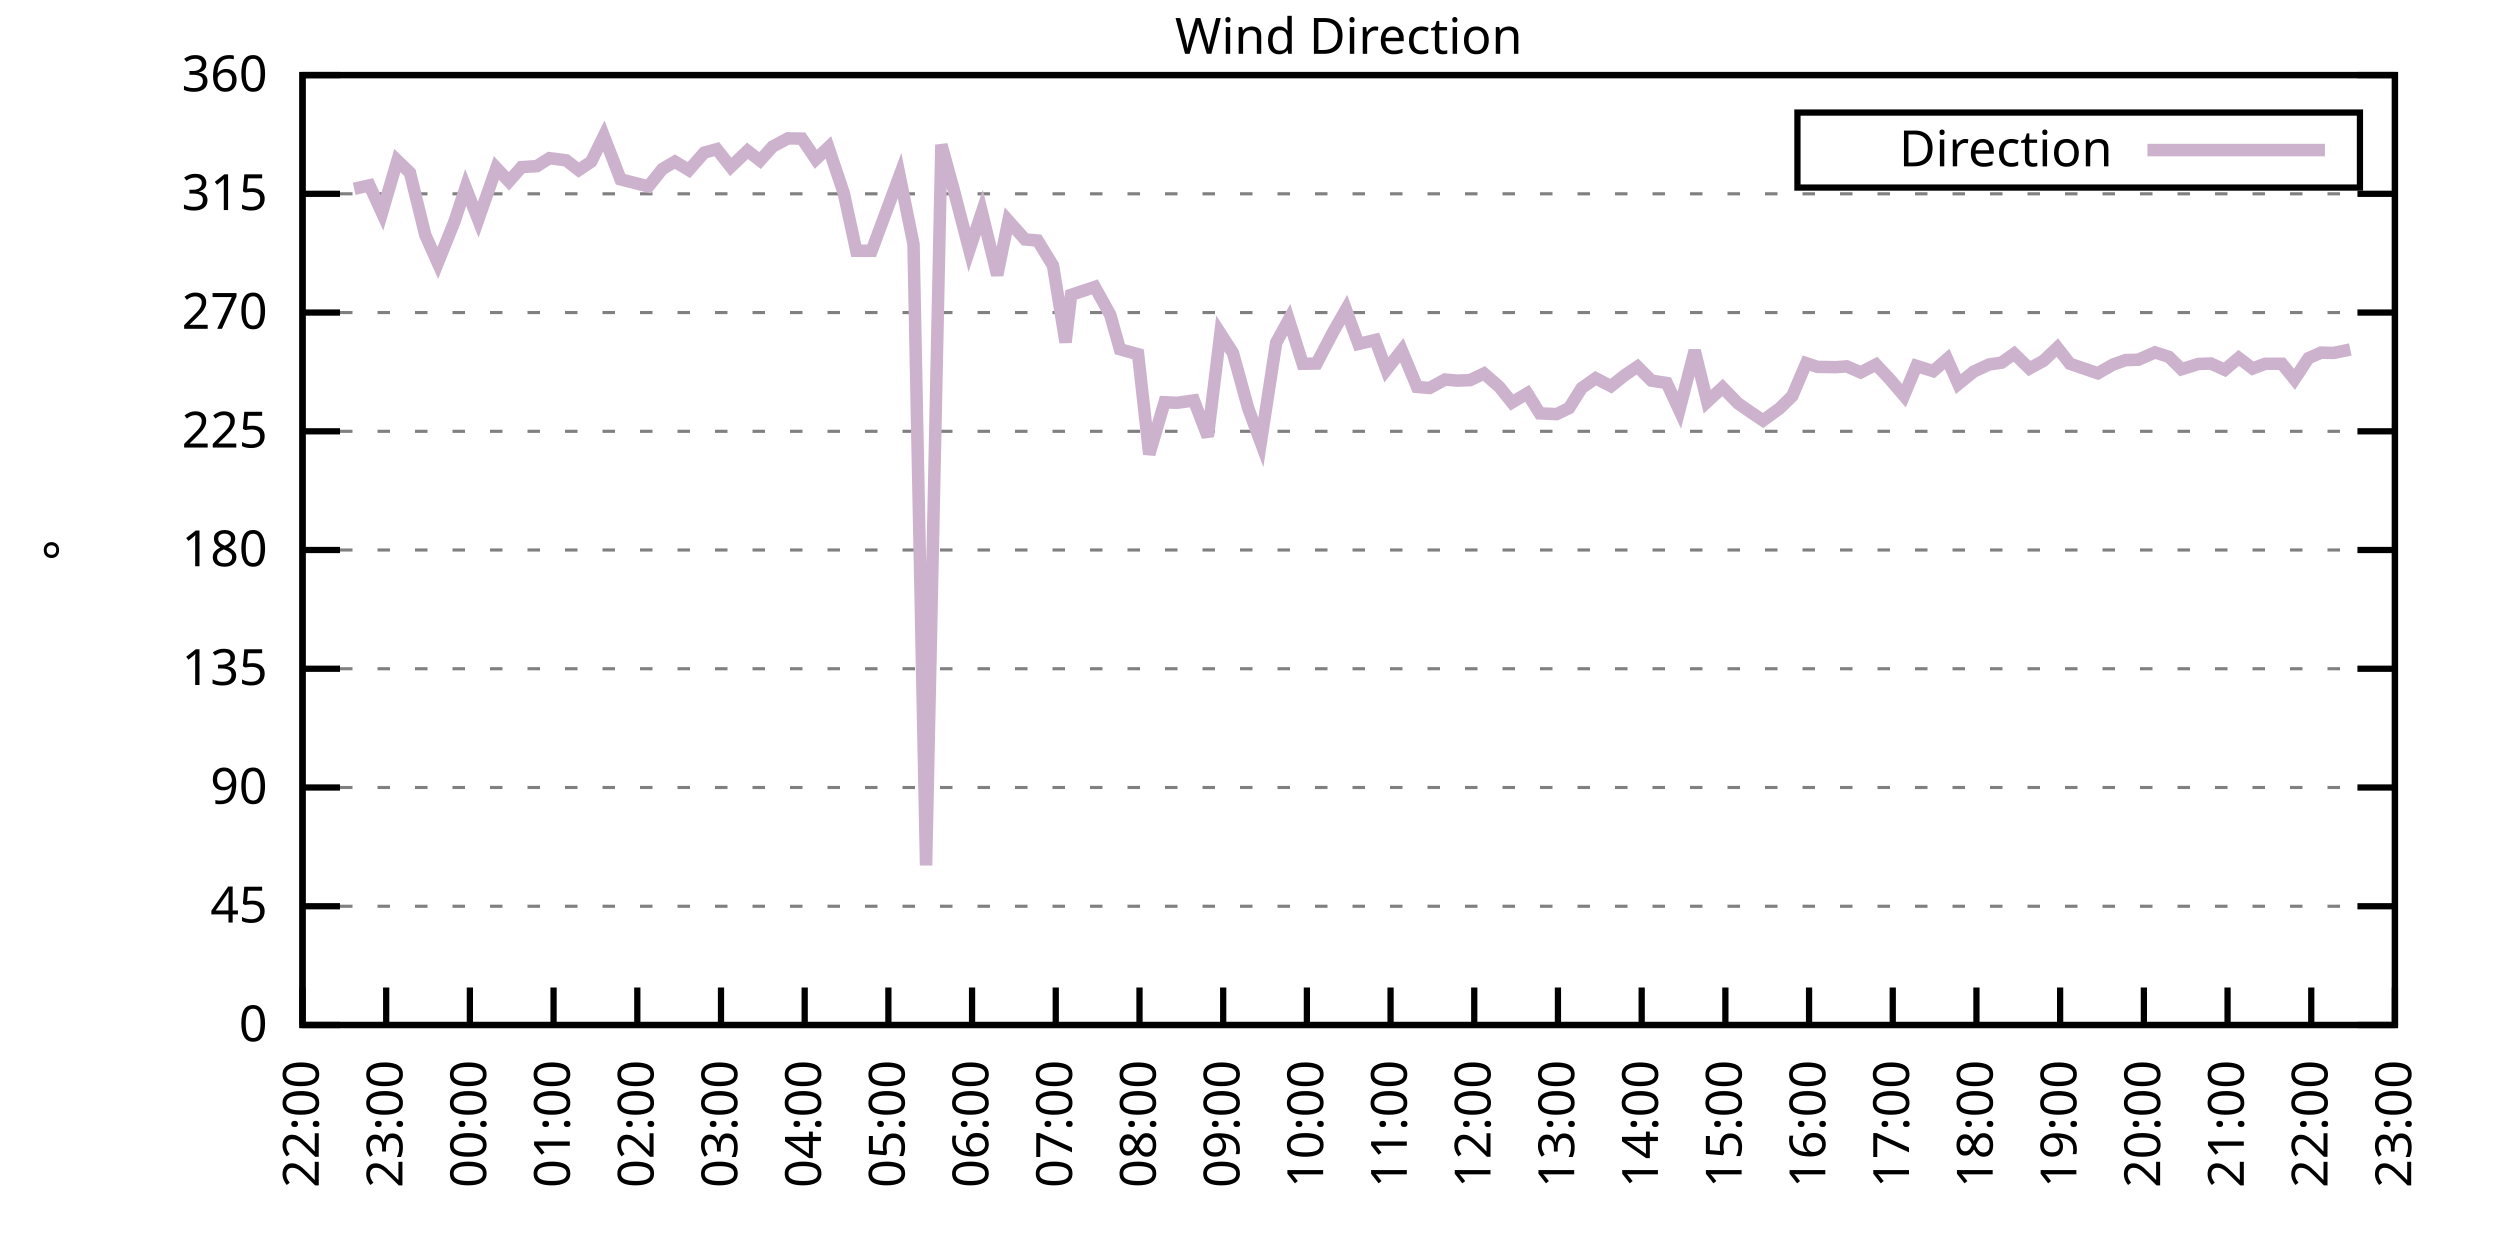
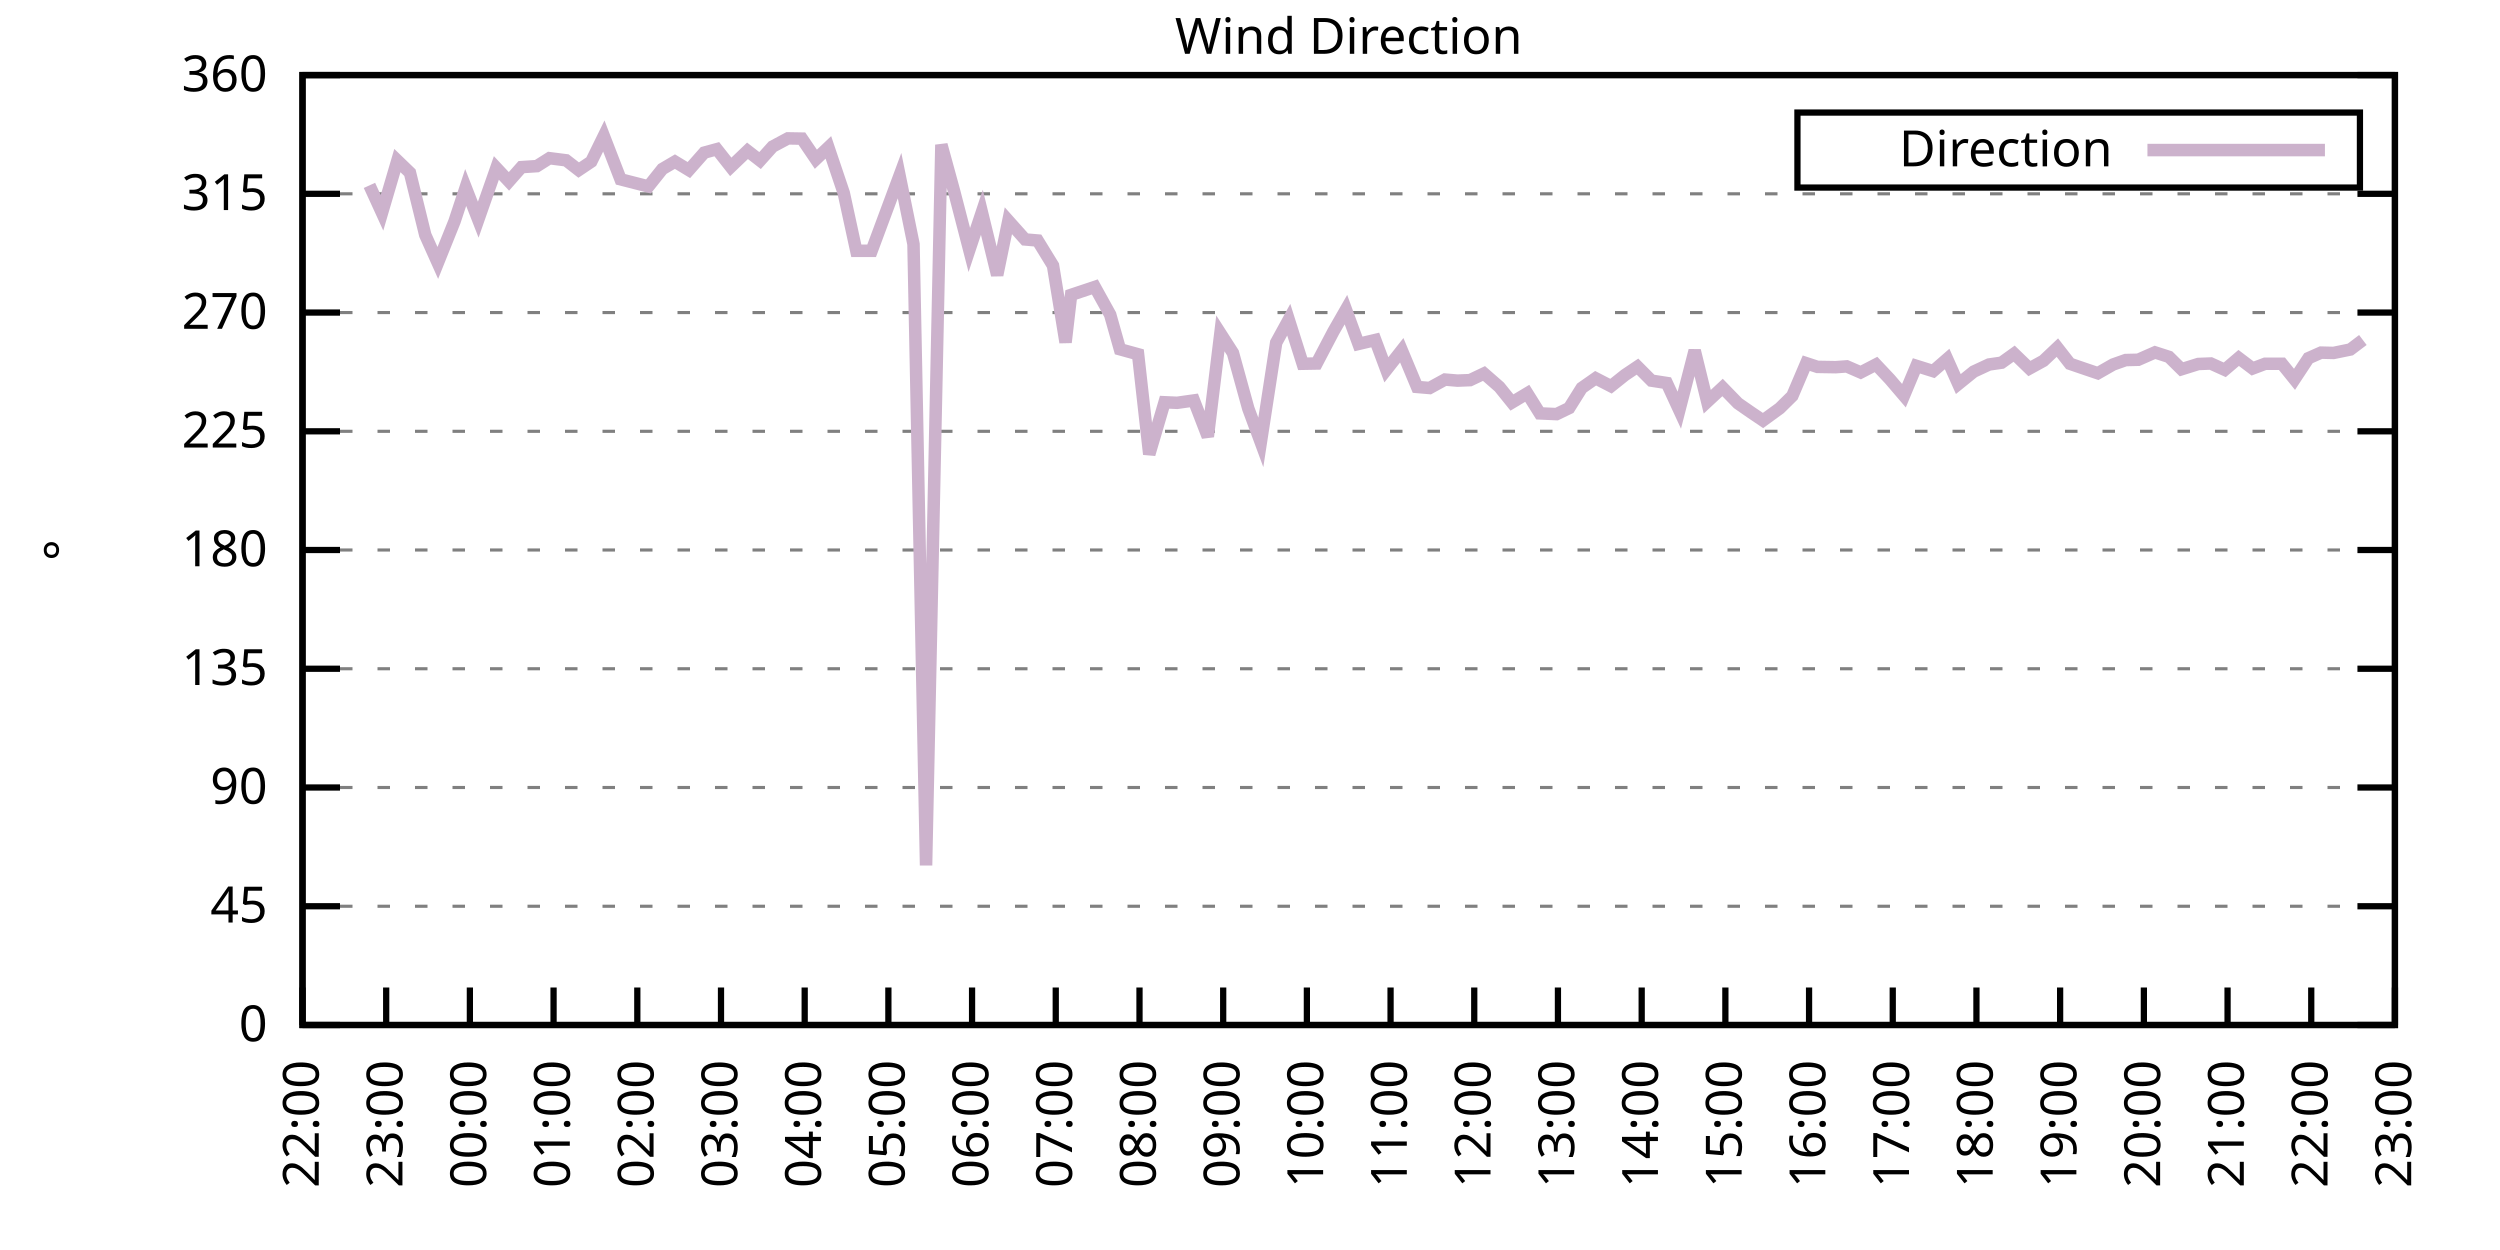
<svg xmlns="http://www.w3.org/2000/svg" xmlns:xlink="http://www.w3.org/1999/xlink" width="400" height="200" viewBox="0 0 400 200">
  <g id="gnuplot_canvas">
    <rect x="0" y="0" width="400" height="200" fill="none" />
    <defs>
      <circle id="gpDot" r="0.5" stroke-width="0.5" stroke="currentColor" />
      <path id="gpPt0" stroke-width="0.333" stroke="currentColor" d="M-1,0 h2 M0,-1 v2" />
      <path id="gpPt1" stroke-width="0.333" stroke="currentColor" d="M-1,-1 L1,1 M1,-1 L-1,1" />
      <path id="gpPt2" stroke-width="0.333" stroke="currentColor" d="M-1,0 L1,0 M0,-1 L0,1 M-1,-1 L1,1 M-1,1 L1,-1" />
      <rect id="gpPt3" stroke-width="0.333" stroke="currentColor" x="-1" y="-1" width="2" height="2" />
      <rect id="gpPt4" stroke-width="0.333" stroke="currentColor" fill="currentColor" x="-1" y="-1" width="2" height="2" />
      <circle id="gpPt5" stroke-width="0.333" stroke="currentColor" cx="0" cy="0" r="1" />
      <use xlink:href="#gpPt5" id="gpPt6" fill="currentColor" stroke="none" />
      <path id="gpPt7" stroke-width="0.333" stroke="currentColor" d="M0,-1.33 L-1.33,0.67 L1.33,0.67 z" />
      <use xlink:href="#gpPt7" id="gpPt8" fill="currentColor" stroke="none" />
      <use xlink:href="#gpPt7" id="gpPt9" stroke="currentColor" transform="rotate(180)" />
      <use xlink:href="#gpPt9" id="gpPt10" fill="currentColor" stroke="none" />
      <use xlink:href="#gpPt3" id="gpPt11" stroke="currentColor" transform="rotate(45)" />
      <use xlink:href="#gpPt11" id="gpPt12" fill="currentColor" stroke="none" />
      <path id="gpPt13" stroke-width="0.333" stroke="currentColor" d="M0,1.330 L1.265,0.411 L0.782,-1.067 L-0.782,-1.076 L-1.265,0.411 z" />
      <use xlink:href="#gpPt13" id="gpPt14" fill="currentColor" stroke="none" />
      <filter id="textbox" filterUnits="objectBoundingBox" x="0" y="0" height="1" width="1">
        <feFlood flood-color="white" flood-opacity="1" result="bgnd" />
        <feComposite in="SourceGraphic" in2="bgnd" operator="atop" />
      </filter>
      <filter id="greybox" filterUnits="objectBoundingBox" x="0" y="0" height="1" width="1">
        <feFlood flood-color="lightgrey" flood-opacity="1" result="grey" />
        <feComposite in="SourceGraphic" in2="grey" operator="atop" />
      </filter>
    </defs>
    <g fill="none" color="white" stroke="currentColor" stroke-width="1.00" stroke-linecap="butt" stroke-linejoin="miter">
</g>
    <g fill="none" color="black" stroke="currentColor" stroke-width="1.00" stroke-linecap="butt" stroke-linejoin="miter">
      <g stroke="none" shape-rendering="crispEdges">
        <polygon fill="rgb(255, 255, 255)" points="48.40,164.00 383.18,164.00 383.18,12.02 48.40,12.02 " />
      </g>
    </g>
    <g fill="none" color="black" stroke="currentColor" stroke-width="1.00" stroke-linecap="butt" stroke-linejoin="miter">
</g>
    <g fill="none" color="black" stroke="black" stroke-width="0.50" stroke-linecap="butt" stroke-linejoin="miter">
</g>
    <g fill="none" color="gray" stroke="currentColor" stroke-width="0.50" stroke-linecap="butt" stroke-linejoin="miter">
      <path stroke="gray" stroke-dasharray="2,4" class="gridline" d="M48.40,164.00 L383.19,164.00  " />
    </g>
    <g fill="none" color="gray" stroke="gray" stroke-width="1.00" stroke-linecap="butt" stroke-linejoin="miter">
</g>
    <g fill="none" color="black" stroke="currentColor" stroke-width="1.00" stroke-linecap="butt" stroke-linejoin="miter">
      <path stroke="black" d="M48.40,164.00 L54.40,164.00 M383.19,164.00 L377.19,164.00  " />
      <g transform="translate(42.80,166.60)" stroke="none" fill="black" font-family="Sans" font-size="8.00" text-anchor="end">
        <text>
          <tspan font-family="Sans"> 0</tspan>
        </text>
      </g>
    </g>
    <g fill="none" color="black" stroke="currentColor" stroke-width="1.00" stroke-linecap="butt" stroke-linejoin="miter">
</g>
    <g fill="none" color="black" stroke="black" stroke-width="0.50" stroke-linecap="butt" stroke-linejoin="miter">
</g>
    <g fill="none" color="gray" stroke="currentColor" stroke-width="0.50" stroke-linecap="butt" stroke-linejoin="miter">
      <path stroke="gray" stroke-dasharray="2,4" class="gridline" d="M48.40,145.00 L383.19,145.00  " />
    </g>
    <g fill="none" color="gray" stroke="gray" stroke-width="1.00" stroke-linecap="butt" stroke-linejoin="miter">
</g>
    <g fill="none" color="black" stroke="currentColor" stroke-width="1.00" stroke-linecap="butt" stroke-linejoin="miter">
      <path stroke="black" d="M48.40,145.00 L54.40,145.00 M383.19,145.00 L377.19,145.00  " />
      <g transform="translate(42.80,147.60)" stroke="none" fill="black" font-family="Sans" font-size="8.00" text-anchor="end">
        <text>
          <tspan font-family="Sans"> 45</tspan>
        </text>
      </g>
    </g>
    <g fill="none" color="black" stroke="currentColor" stroke-width="1.00" stroke-linecap="butt" stroke-linejoin="miter">
</g>
    <g fill="none" color="black" stroke="black" stroke-width="0.50" stroke-linecap="butt" stroke-linejoin="miter">
</g>
    <g fill="none" color="gray" stroke="currentColor" stroke-width="0.50" stroke-linecap="butt" stroke-linejoin="miter">
      <path stroke="gray" stroke-dasharray="2,4" class="gridline" d="M48.40,126.00 L383.19,126.00  " />
    </g>
    <g fill="none" color="gray" stroke="gray" stroke-width="1.00" stroke-linecap="butt" stroke-linejoin="miter">
</g>
    <g fill="none" color="black" stroke="currentColor" stroke-width="1.00" stroke-linecap="butt" stroke-linejoin="miter">
      <path stroke="black" d="M48.40,126.00 L54.40,126.00 M383.19,126.00 L377.19,126.00  " />
      <g transform="translate(42.80,128.60)" stroke="none" fill="black" font-family="Sans" font-size="8.00" text-anchor="end">
        <text>
          <tspan font-family="Sans"> 90</tspan>
        </text>
      </g>
    </g>
    <g fill="none" color="black" stroke="currentColor" stroke-width="1.00" stroke-linecap="butt" stroke-linejoin="miter">
</g>
    <g fill="none" color="black" stroke="black" stroke-width="0.50" stroke-linecap="butt" stroke-linejoin="miter">
</g>
    <g fill="none" color="gray" stroke="currentColor" stroke-width="0.50" stroke-linecap="butt" stroke-linejoin="miter">
      <path stroke="gray" stroke-dasharray="2,4" class="gridline" d="M48.40,107.00 L383.19,107.00  " />
    </g>
    <g fill="none" color="gray" stroke="gray" stroke-width="1.00" stroke-linecap="butt" stroke-linejoin="miter">
</g>
    <g fill="none" color="black" stroke="currentColor" stroke-width="1.00" stroke-linecap="butt" stroke-linejoin="miter">
      <path stroke="black" d="M48.40,107.00 L54.40,107.00 M383.19,107.00 L377.19,107.00  " />
      <g transform="translate(42.80,109.60)" stroke="none" fill="black" font-family="Sans" font-size="8.00" text-anchor="end">
        <text>
          <tspan font-family="Sans"> 135</tspan>
        </text>
      </g>
    </g>
    <g fill="none" color="black" stroke="currentColor" stroke-width="1.00" stroke-linecap="butt" stroke-linejoin="miter">
</g>
    <g fill="none" color="black" stroke="black" stroke-width="0.50" stroke-linecap="butt" stroke-linejoin="miter">
</g>
    <g fill="none" color="gray" stroke="currentColor" stroke-width="0.50" stroke-linecap="butt" stroke-linejoin="miter">
      <path stroke="gray" stroke-dasharray="2,4" class="gridline" d="M48.40,88.00 L383.19,88.00  " />
    </g>
    <g fill="none" color="gray" stroke="gray" stroke-width="1.00" stroke-linecap="butt" stroke-linejoin="miter">
</g>
    <g fill="none" color="black" stroke="currentColor" stroke-width="1.00" stroke-linecap="butt" stroke-linejoin="miter">
      <path stroke="black" d="M48.40,88.00 L54.40,88.00 M383.19,88.00 L377.19,88.00  " />
      <g transform="translate(42.80,90.60)" stroke="none" fill="black" font-family="Sans" font-size="8.00" text-anchor="end">
        <text>
          <tspan font-family="Sans"> 180</tspan>
        </text>
      </g>
    </g>
    <g fill="none" color="black" stroke="currentColor" stroke-width="1.00" stroke-linecap="butt" stroke-linejoin="miter">
</g>
    <g fill="none" color="black" stroke="black" stroke-width="0.50" stroke-linecap="butt" stroke-linejoin="miter">
</g>
    <g fill="none" color="gray" stroke="currentColor" stroke-width="0.50" stroke-linecap="butt" stroke-linejoin="miter">
      <path stroke="gray" stroke-dasharray="2,4" class="gridline" d="M48.40,69.01 L383.19,69.01  " />
    </g>
    <g fill="none" color="gray" stroke="gray" stroke-width="1.00" stroke-linecap="butt" stroke-linejoin="miter">
</g>
    <g fill="none" color="black" stroke="currentColor" stroke-width="1.00" stroke-linecap="butt" stroke-linejoin="miter">
      <path stroke="black" d="M48.40,69.01 L54.40,69.01 M383.19,69.01 L377.19,69.01  " />
      <g transform="translate(42.80,71.61)" stroke="none" fill="black" font-family="Sans" font-size="8.00" text-anchor="end">
        <text>
          <tspan font-family="Sans"> 225</tspan>
        </text>
      </g>
    </g>
    <g fill="none" color="black" stroke="currentColor" stroke-width="1.00" stroke-linecap="butt" stroke-linejoin="miter">
</g>
    <g fill="none" color="black" stroke="black" stroke-width="0.50" stroke-linecap="butt" stroke-linejoin="miter">
</g>
    <g fill="none" color="gray" stroke="currentColor" stroke-width="0.50" stroke-linecap="butt" stroke-linejoin="miter">
      <path stroke="gray" stroke-dasharray="2,4" class="gridline" d="M48.40,50.01 L383.19,50.01  " />
    </g>
    <g fill="none" color="gray" stroke="gray" stroke-width="1.00" stroke-linecap="butt" stroke-linejoin="miter">
</g>
    <g fill="none" color="black" stroke="currentColor" stroke-width="1.00" stroke-linecap="butt" stroke-linejoin="miter">
      <path stroke="black" d="M48.40,50.01 L54.40,50.01 M383.19,50.01 L377.19,50.01  " />
      <g transform="translate(42.80,52.61)" stroke="none" fill="black" font-family="Sans" font-size="8.00" text-anchor="end">
        <text>
          <tspan font-family="Sans"> 270</tspan>
        </text>
      </g>
    </g>
    <g fill="none" color="black" stroke="currentColor" stroke-width="1.00" stroke-linecap="butt" stroke-linejoin="miter">
</g>
    <g fill="none" color="black" stroke="black" stroke-width="0.50" stroke-linecap="butt" stroke-linejoin="miter">
</g>
    <g fill="none" color="gray" stroke="currentColor" stroke-width="0.50" stroke-linecap="butt" stroke-linejoin="miter">
      <path stroke="gray" stroke-dasharray="2,4" class="gridline" d="M48.40,31.01 L383.19,31.01  " />
    </g>
    <g fill="none" color="gray" stroke="gray" stroke-width="1.00" stroke-linecap="butt" stroke-linejoin="miter">
</g>
    <g fill="none" color="black" stroke="currentColor" stroke-width="1.00" stroke-linecap="butt" stroke-linejoin="miter">
      <path stroke="black" d="M48.40,31.01 L54.40,31.01 M383.19,31.01 L377.19,31.01  " />
      <g transform="translate(42.80,33.61)" stroke="none" fill="black" font-family="Sans" font-size="8.00" text-anchor="end">
        <text>
          <tspan font-family="Sans"> 315</tspan>
        </text>
      </g>
    </g>
    <g fill="none" color="black" stroke="currentColor" stroke-width="1.00" stroke-linecap="butt" stroke-linejoin="miter">
</g>
    <g fill="none" color="black" stroke="black" stroke-width="0.50" stroke-linecap="butt" stroke-linejoin="miter">
</g>
    <g fill="none" color="gray" stroke="currentColor" stroke-width="0.50" stroke-linecap="butt" stroke-linejoin="miter">
      <path stroke="gray" stroke-dasharray="2,4" class="gridline" d="M48.40,12.01 L383.19,12.01  " />
    </g>
    <g fill="none" color="gray" stroke="gray" stroke-width="1.00" stroke-linecap="butt" stroke-linejoin="miter">
</g>
    <g fill="none" color="black" stroke="currentColor" stroke-width="1.00" stroke-linecap="butt" stroke-linejoin="miter">
      <path stroke="black" d="M48.40,12.01 L54.40,12.01 M383.19,12.01 L377.19,12.01  " />
      <g transform="translate(42.80,14.61)" stroke="none" fill="black" font-family="Sans" font-size="8.00" text-anchor="end">
        <text>
          <tspan font-family="Sans"> 360</tspan>
        </text>
      </g>
    </g>
    <g fill="none" color="black" stroke="currentColor" stroke-width="1.00" stroke-linecap="butt" stroke-linejoin="miter">
      <path stroke="black" d="M48.40,164.00 L48.40,158.00  " />
      <g transform="translate(51.00,169.60) rotate(270.00)" stroke="none" fill="black" font-family="Sans" font-size="8.00" text-anchor="end">
        <text>
          <tspan font-family="Sans">22:00</tspan>
        </text>
      </g>
    </g>
    <g fill="none" color="black" stroke="currentColor" stroke-width="1.00" stroke-linecap="butt" stroke-linejoin="miter">
      <path stroke="black" d="M61.79,164.00 L61.79,158.00  " />
      <g transform="translate(64.39,169.60) rotate(270.00)" stroke="none" fill="black" font-family="Sans" font-size="8.00" text-anchor="end">
        <text>
          <tspan font-family="Sans">23:00</tspan>
        </text>
      </g>
    </g>
    <g fill="none" color="black" stroke="currentColor" stroke-width="1.00" stroke-linecap="butt" stroke-linejoin="miter">
      <path stroke="black" d="M75.18,164.00 L75.18,158.00  " />
      <g transform="translate(77.78,169.60) rotate(270.00)" stroke="none" fill="black" font-family="Sans" font-size="8.00" text-anchor="end">
        <text>
          <tspan font-family="Sans">00:00</tspan>
        </text>
      </g>
    </g>
    <g fill="none" color="black" stroke="currentColor" stroke-width="1.00" stroke-linecap="butt" stroke-linejoin="miter">
      <path stroke="black" d="M88.57,164.00 L88.57,158.00  " />
      <g transform="translate(91.17,169.60) rotate(270.00)" stroke="none" fill="black" font-family="Sans" font-size="8.00" text-anchor="end">
        <text>
          <tspan font-family="Sans">01:00</tspan>
        </text>
      </g>
    </g>
    <g fill="none" color="black" stroke="currentColor" stroke-width="1.00" stroke-linecap="butt" stroke-linejoin="miter">
      <path stroke="black" d="M101.97,164.00 L101.97,158.00  " />
      <g transform="translate(104.57,169.60) rotate(270.00)" stroke="none" fill="black" font-family="Sans" font-size="8.00" text-anchor="end">
        <text>
          <tspan font-family="Sans">02:00</tspan>
        </text>
      </g>
    </g>
    <g fill="none" color="black" stroke="currentColor" stroke-width="1.00" stroke-linecap="butt" stroke-linejoin="miter">
      <path stroke="black" d="M115.36,164.00 L115.36,158.00  " />
      <g transform="translate(117.96,169.60) rotate(270.00)" stroke="none" fill="black" font-family="Sans" font-size="8.00" text-anchor="end">
        <text>
          <tspan font-family="Sans">03:00</tspan>
        </text>
      </g>
    </g>
    <g fill="none" color="black" stroke="currentColor" stroke-width="1.00" stroke-linecap="butt" stroke-linejoin="miter">
      <path stroke="black" d="M128.75,164.00 L128.75,158.00  " />
      <g transform="translate(131.35,169.60) rotate(270.00)" stroke="none" fill="black" font-family="Sans" font-size="8.00" text-anchor="end">
        <text>
          <tspan font-family="Sans">04:00</tspan>
        </text>
      </g>
    </g>
    <g fill="none" color="black" stroke="currentColor" stroke-width="1.00" stroke-linecap="butt" stroke-linejoin="miter">
      <path stroke="black" d="M142.14,164.00 L142.14,158.00  " />
      <g transform="translate(144.74,169.60) rotate(270.00)" stroke="none" fill="black" font-family="Sans" font-size="8.00" text-anchor="end">
        <text>
          <tspan font-family="Sans">05:00</tspan>
        </text>
      </g>
    </g>
    <g fill="none" color="black" stroke="currentColor" stroke-width="1.00" stroke-linecap="butt" stroke-linejoin="miter">
      <path stroke="black" d="M155.53,164.00 L155.53,158.00  " />
      <g transform="translate(158.13,169.60) rotate(270.00)" stroke="none" fill="black" font-family="Sans" font-size="8.00" text-anchor="end">
        <text>
          <tspan font-family="Sans">06:00</tspan>
        </text>
      </g>
    </g>
    <g fill="none" color="black" stroke="currentColor" stroke-width="1.00" stroke-linecap="butt" stroke-linejoin="miter">
      <path stroke="black" d="M168.92,164.00 L168.92,158.00  " />
      <g transform="translate(171.52,169.60) rotate(270.00)" stroke="none" fill="black" font-family="Sans" font-size="8.00" text-anchor="end">
        <text>
          <tspan font-family="Sans">07:00</tspan>
        </text>
      </g>
    </g>
    <g fill="none" color="black" stroke="currentColor" stroke-width="1.00" stroke-linecap="butt" stroke-linejoin="miter">
      <path stroke="black" d="M182.32,164.00 L182.32,158.00  " />
      <g transform="translate(184.92,169.60) rotate(270.00)" stroke="none" fill="black" font-family="Sans" font-size="8.00" text-anchor="end">
        <text>
          <tspan font-family="Sans">08:00</tspan>
        </text>
      </g>
    </g>
    <g fill="none" color="black" stroke="currentColor" stroke-width="1.00" stroke-linecap="butt" stroke-linejoin="miter">
      <path stroke="black" d="M195.71,164.00 L195.71,158.00  " />
      <g transform="translate(198.31,169.60) rotate(270.00)" stroke="none" fill="black" font-family="Sans" font-size="8.00" text-anchor="end">
        <text>
          <tspan font-family="Sans">09:00</tspan>
        </text>
      </g>
    </g>
    <g fill="none" color="black" stroke="currentColor" stroke-width="1.00" stroke-linecap="butt" stroke-linejoin="miter">
      <path stroke="black" d="M209.10,164.00 L209.10,158.00  " />
      <g transform="translate(211.70,169.60) rotate(270.00)" stroke="none" fill="black" font-family="Sans" font-size="8.00" text-anchor="end">
        <text>
          <tspan font-family="Sans">10:00</tspan>
        </text>
      </g>
    </g>
    <g fill="none" color="black" stroke="currentColor" stroke-width="1.00" stroke-linecap="butt" stroke-linejoin="miter">
      <path stroke="black" d="M222.49,164.00 L222.49,158.00  " />
      <g transform="translate(225.09,169.60) rotate(270.00)" stroke="none" fill="black" font-family="Sans" font-size="8.00" text-anchor="end">
        <text>
          <tspan font-family="Sans">11:00</tspan>
        </text>
      </g>
    </g>
    <g fill="none" color="black" stroke="currentColor" stroke-width="1.00" stroke-linecap="butt" stroke-linejoin="miter">
      <path stroke="black" d="M235.88,164.00 L235.88,158.00  " />
      <g transform="translate(238.48,169.60) rotate(270.00)" stroke="none" fill="black" font-family="Sans" font-size="8.00" text-anchor="end">
        <text>
          <tspan font-family="Sans">12:00</tspan>
        </text>
      </g>
    </g>
    <g fill="none" color="black" stroke="currentColor" stroke-width="1.00" stroke-linecap="butt" stroke-linejoin="miter">
      <path stroke="black" d="M249.27,164.00 L249.27,158.00  " />
      <g transform="translate(251.87,169.60) rotate(270.00)" stroke="none" fill="black" font-family="Sans" font-size="8.00" text-anchor="end">
        <text>
          <tspan font-family="Sans">13:00</tspan>
        </text>
      </g>
    </g>
    <g fill="none" color="black" stroke="currentColor" stroke-width="1.00" stroke-linecap="butt" stroke-linejoin="miter">
      <path stroke="black" d="M262.67,164.00 L262.67,158.00  " />
      <g transform="translate(265.27,169.60) rotate(270.00)" stroke="none" fill="black" font-family="Sans" font-size="8.00" text-anchor="end">
        <text>
          <tspan font-family="Sans">14:00</tspan>
        </text>
      </g>
    </g>
    <g fill="none" color="black" stroke="currentColor" stroke-width="1.00" stroke-linecap="butt" stroke-linejoin="miter">
      <path stroke="black" d="M276.06,164.00 L276.06,158.00  " />
      <g transform="translate(278.66,169.60) rotate(270.00)" stroke="none" fill="black" font-family="Sans" font-size="8.00" text-anchor="end">
        <text>
          <tspan font-family="Sans">15:00</tspan>
        </text>
      </g>
    </g>
    <g fill="none" color="black" stroke="currentColor" stroke-width="1.00" stroke-linecap="butt" stroke-linejoin="miter">
      <path stroke="black" d="M289.45,164.00 L289.45,158.00  " />
      <g transform="translate(292.05,169.60) rotate(270.00)" stroke="none" fill="black" font-family="Sans" font-size="8.00" text-anchor="end">
        <text>
          <tspan font-family="Sans">16:00</tspan>
        </text>
      </g>
    </g>
    <g fill="none" color="black" stroke="currentColor" stroke-width="1.00" stroke-linecap="butt" stroke-linejoin="miter">
      <path stroke="black" d="M302.84,164.00 L302.84,158.00  " />
      <g transform="translate(305.44,169.60) rotate(270.00)" stroke="none" fill="black" font-family="Sans" font-size="8.00" text-anchor="end">
        <text>
          <tspan font-family="Sans">17:00</tspan>
        </text>
      </g>
    </g>
    <g fill="none" color="black" stroke="currentColor" stroke-width="1.00" stroke-linecap="butt" stroke-linejoin="miter">
      <path stroke="black" d="M316.23,164.00 L316.23,158.00  " />
      <g transform="translate(318.83,169.60) rotate(270.00)" stroke="none" fill="black" font-family="Sans" font-size="8.00" text-anchor="end">
        <text>
          <tspan font-family="Sans">18:00</tspan>
        </text>
      </g>
    </g>
    <g fill="none" color="black" stroke="currentColor" stroke-width="1.00" stroke-linecap="butt" stroke-linejoin="miter">
      <path stroke="black" d="M329.62,164.00 L329.62,158.00  " />
      <g transform="translate(332.22,169.60) rotate(270.00)" stroke="none" fill="black" font-family="Sans" font-size="8.00" text-anchor="end">
        <text>
          <tspan font-family="Sans">19:00</tspan>
        </text>
      </g>
    </g>
    <g fill="none" color="black" stroke="currentColor" stroke-width="1.00" stroke-linecap="butt" stroke-linejoin="miter">
      <path stroke="black" d="M343.02,164.00 L343.02,158.00  " />
      <g transform="translate(345.62,169.60) rotate(270.00)" stroke="none" fill="black" font-family="Sans" font-size="8.00" text-anchor="end">
        <text>
          <tspan font-family="Sans">20:00</tspan>
        </text>
      </g>
    </g>
    <g fill="none" color="black" stroke="currentColor" stroke-width="1.00" stroke-linecap="butt" stroke-linejoin="miter">
      <path stroke="black" d="M356.41,164.00 L356.41,158.00  " />
      <g transform="translate(359.01,169.60) rotate(270.00)" stroke="none" fill="black" font-family="Sans" font-size="8.00" text-anchor="end">
        <text>
          <tspan font-family="Sans">21:00</tspan>
        </text>
      </g>
    </g>
    <g fill="none" color="black" stroke="currentColor" stroke-width="1.00" stroke-linecap="butt" stroke-linejoin="miter">
      <path stroke="black" d="M369.80,164.00 L369.80,158.00  " />
      <g transform="translate(372.40,169.60) rotate(270.00)" stroke="none" fill="black" font-family="Sans" font-size="8.00" text-anchor="end">
        <text>
          <tspan font-family="Sans">22:00</tspan>
        </text>
      </g>
    </g>
    <g fill="none" color="black" stroke="currentColor" stroke-width="1.00" stroke-linecap="butt" stroke-linejoin="miter">
      <path stroke="black" d="M383.19,164.00 L383.19,158.00  " />
      <g transform="translate(385.79,169.60) rotate(270.00)" stroke="none" fill="black" font-family="Sans" font-size="8.00" text-anchor="end">
        <text>
          <tspan font-family="Sans">23:00</tspan>
        </text>
      </g>
    </g>
    <g fill="none" color="black" stroke="currentColor" stroke-width="1.00" stroke-linecap="butt" stroke-linejoin="miter">
</g>
    <g fill="none" color="black" stroke="currentColor" stroke-width="1.00" stroke-linecap="butt" stroke-linejoin="miter">
      <path stroke="black" d="M48.40,12.01 L48.40,164.00 L383.19,164.00 L383.19,12.01 L48.40,12.01 Z  " />
    </g>
    <g fill="none" color="black" stroke="currentColor" stroke-width="1.00" stroke-linecap="butt" stroke-linejoin="miter">
</g>
    <g fill="none" color="black" stroke="currentColor" stroke-width="1.00" stroke-linecap="butt" stroke-linejoin="miter">
      <path stroke="black" d="M287.59,30.01 L287.59,18.01 L377.59,18.01 L377.59,30.01 L287.59,30.01 Z  " />
    </g>
    <g id="Wind_direction_plot_1">
      <g fill="none" color="white" stroke="black" stroke-width="2.00" stroke-linecap="butt" stroke-linejoin="miter">
</g>
      <g fill="none" color="black" stroke="currentColor" stroke-width="2.00" stroke-linecap="butt" stroke-linejoin="miter">
        <g transform="translate(337.99,26.61)" stroke="none" fill="black" font-family="Sans" font-size="8.00" text-anchor="end">
          <text>
            <tspan font-family="Sans">Direction</tspan>
          </text>
        </g>
      </g>
      <g fill="none" color="black" stroke="currentColor" stroke-width="2.00" stroke-linecap="butt" stroke-linejoin="miter">
-         <path stroke="rgb(204, 178, 204)" d="M343.59,24.01 L371.99,24.01 M56.66,30.21 L59.11,29.66 L61.12,34.05 L63.58,25.69 L65.59,27.63 L68.04,37.59   L70.05,42.07 L72.73,35.40 L74.51,30.00 L76.52,35.15 L79.42,26.87 L81.43,29.02 L83.44,26.74 L85.90,26.58   L87.91,25.31 L90.58,25.65 L92.59,27.21 L94.60,25.86 L96.61,21.76 L99.29,28.69 L103.75,29.83 L105.98,27.04   L107.99,25.86 L110.22,27.21 L112.68,24.42 L114.69,23.87 L116.92,26.70 L119.60,24.13 L121.61,25.69 L123.62,23.45   L126.07,22.14 L128.30,22.18 L130.54,25.48 L132.54,23.58 L135.00,30.88 L137.01,40.13 L139.46,40.13 L143.93,28.10   L146.16,39.07 L148.17,138.46 L150.62,23.16 L152.63,30.50 L155.09,40.00 L157.10,33.96 L159.55,44.01 L161.34,35.32   L164.01,38.31 L166.02,38.48 L168.48,42.49 L170.49,54.78 L171.38,47.18 L175.17,45.91 L177.63,50.35 L179.19,55.88   L182.09,56.68 L183.88,72.68 L186.33,64.36 L188.34,64.45 L191.02,64.07 L193.25,69.85 L195.26,53.34 L197.27,56.47   L199.73,65.38 L201.73,70.78 L204.19,54.82 L206.20,51.15 L208.43,58.20 L210.66,58.16 L213.34,53.05 L215.35,49.54   L217.36,55.03 L220.04,54.40 L221.82,59.17 L224.28,56.04 L226.73,61.91 L228.74,62.08 L231.20,60.73 L233.20,60.90   L235.21,60.82 L237.44,59.76 L239.90,61.91 L241.91,64.40 L244.36,62.93 L246.37,66.14 L249.05,66.26 L251.06,65.29   L253.07,62.08 L255.30,60.52 L257.76,61.79 L259.99,60.01 L262.00,58.66 L264.23,60.90 L266.68,61.28 L268.69,65.63   L271.15,56.09 L273.16,64.28 L275.61,62.00 L278.07,64.53 L280.07,65.92 L282.08,67.28 L284.76,65.33 L286.77,63.35   L289.00,58.11 L290.79,58.70 L293.69,58.75 L295.48,58.62 L297.71,59.59 L300.16,58.32 L302.39,60.69 L304.63,63.31   L306.63,58.54 L309.31,59.38 L311.54,57.44 L313.33,61.45 L315.79,59.46 L318.24,58.32 L320.25,58.03 L322.26,56.59   L324.71,58.96 L326.95,57.73 L329.18,55.62 L331.19,58.20 L333.64,59.04 L335.65,59.72 L338.10,58.32 L340.11,57.61   L342.12,57.56 L344.80,56.38 L347.03,57.10 L349.04,59.08 L351.72,58.24 L353.73,58.16 L355.96,59.17 L358.19,57.27   L360.42,58.96 L362.43,58.20 L365.11,58.20 L367.12,60.69 L369.35,57.31 L371.36,56.42 L373.37,56.47 L376.05,55.92    " />
+         <path stroke="rgb(204, 178, 204)" d="M343.59,24.01 L371.99,24.01 M59.11,29.66 L61.12,34.05 L63.58,25.69 L65.59,27.63 L68.04,37.59 L70.05,42.07   L72.73,35.40 L74.51,30.00 L76.52,35.15 L79.42,26.87 L81.43,29.02 L83.44,26.74 L85.90,26.58 L87.91,25.31   L90.58,25.65 L92.59,27.21 L94.60,25.86 L96.61,21.76 L99.29,28.69 L103.75,29.83 L105.98,27.04 L107.99,25.86   L110.22,27.21 L112.68,24.42 L114.69,23.87 L116.92,26.70 L119.60,24.13 L121.61,25.69 L123.62,23.45 L126.07,22.14   L128.30,22.18 L130.54,25.48 L132.54,23.58 L135.00,30.88 L137.01,40.13 L139.46,40.13 L143.93,28.10 L146.16,39.07   L148.17,138.46 L150.62,23.16 L152.63,30.50 L155.09,40.00 L157.10,33.96 L159.55,44.01 L161.34,35.32 L164.01,38.31   L166.02,38.48 L168.48,42.49 L170.49,54.78 L171.38,47.18 L175.17,45.91 L177.63,50.35 L179.19,55.88 L182.09,56.68   L183.88,72.68 L186.33,64.36 L188.34,64.45 L191.02,64.07 L193.25,69.85 L195.26,53.34 L197.27,56.47 L199.73,65.38   L201.73,70.78 L204.19,54.82 L206.20,51.15 L208.43,58.20 L210.66,58.16 L213.34,53.05 L215.35,49.54 L217.36,55.03   L220.04,54.40 L221.82,59.17 L224.28,56.04 L226.73,61.91 L228.74,62.08 L231.20,60.73 L233.20,60.90 L235.21,60.82   L237.44,59.76 L239.90,61.91 L241.91,64.40 L244.36,62.93 L246.37,66.14 L249.05,66.26 L251.06,65.29 L253.07,62.08   L255.30,60.52 L257.76,61.79 L259.99,60.01 L262.00,58.66 L264.23,60.90 L266.68,61.28 L268.69,65.63 L271.15,56.09   L273.16,64.28 L275.61,62.00 L278.07,64.53 L280.07,65.92 L282.08,67.28 L284.76,65.33 L286.77,63.35 L289.00,58.11   L290.79,58.70 L293.69,58.75 L295.48,58.62 L297.71,59.59 L300.16,58.32 L302.39,60.69 L304.63,63.31 L306.63,58.54   L309.31,59.38 L311.54,57.44 L313.33,61.45 L315.79,59.46 L318.24,58.32 L320.25,58.03 L322.26,56.59 L324.71,58.96   L326.95,57.73 L329.18,55.62 L331.19,58.20 L333.64,59.04 L335.65,59.72 L338.10,58.32 L340.11,57.61 L342.12,57.56   L344.80,56.38 L347.03,57.10 L349.04,59.08 L351.72,58.24 L353.73,58.16 L355.96,59.17 L358.19,57.27 L360.42,58.96   L362.43,58.20 L365.11,58.20 L367.12,60.69 L369.35,57.31 L371.36,56.42 L373.37,56.47 L376.05,55.92 L378.06,54.40    " />
      </g>
    </g>
    <g fill="none" color="black" stroke="currentColor" stroke-width="2.00" stroke-linecap="butt" stroke-linejoin="miter">
</g>
    <g fill="none" color="black" stroke="black" stroke-width="1.00" stroke-linecap="butt" stroke-linejoin="miter">
</g>
    <g fill="none" color="black" stroke="currentColor" stroke-width="1.00" stroke-linecap="butt" stroke-linejoin="miter">
      <path stroke="black" d="M48.40,12.01 L48.40,164.00 L383.19,164.00 L383.19,12.01 L48.40,12.01 Z  " />
      <g transform="translate(12.80,88.01) rotate(270.00)" stroke="none" fill="black" font-family="Sans" font-size="8.00" text-anchor="middle">
        <text>
          <tspan font-family="Sans">°</tspan>
        </text>
      </g>
    </g>
    <g fill="none" color="black" stroke="currentColor" stroke-width="1.00" stroke-linecap="butt" stroke-linejoin="miter">
</g>
    <g fill="none" color="black" stroke="currentColor" stroke-width="1.00" stroke-linecap="butt" stroke-linejoin="miter">
      <g transform="translate(215.79,8.61)" stroke="none" fill="black" font-family="Sans" font-size="8.00" text-anchor="middle">
        <text>
          <tspan font-family="Sans">Wind Direction</tspan>
        </text>
      </g>
    </g>
    <g fill="none" color="black" stroke="currentColor" stroke-width="1.00" stroke-linecap="butt" stroke-linejoin="miter">
</g>
  </g>
</svg>
